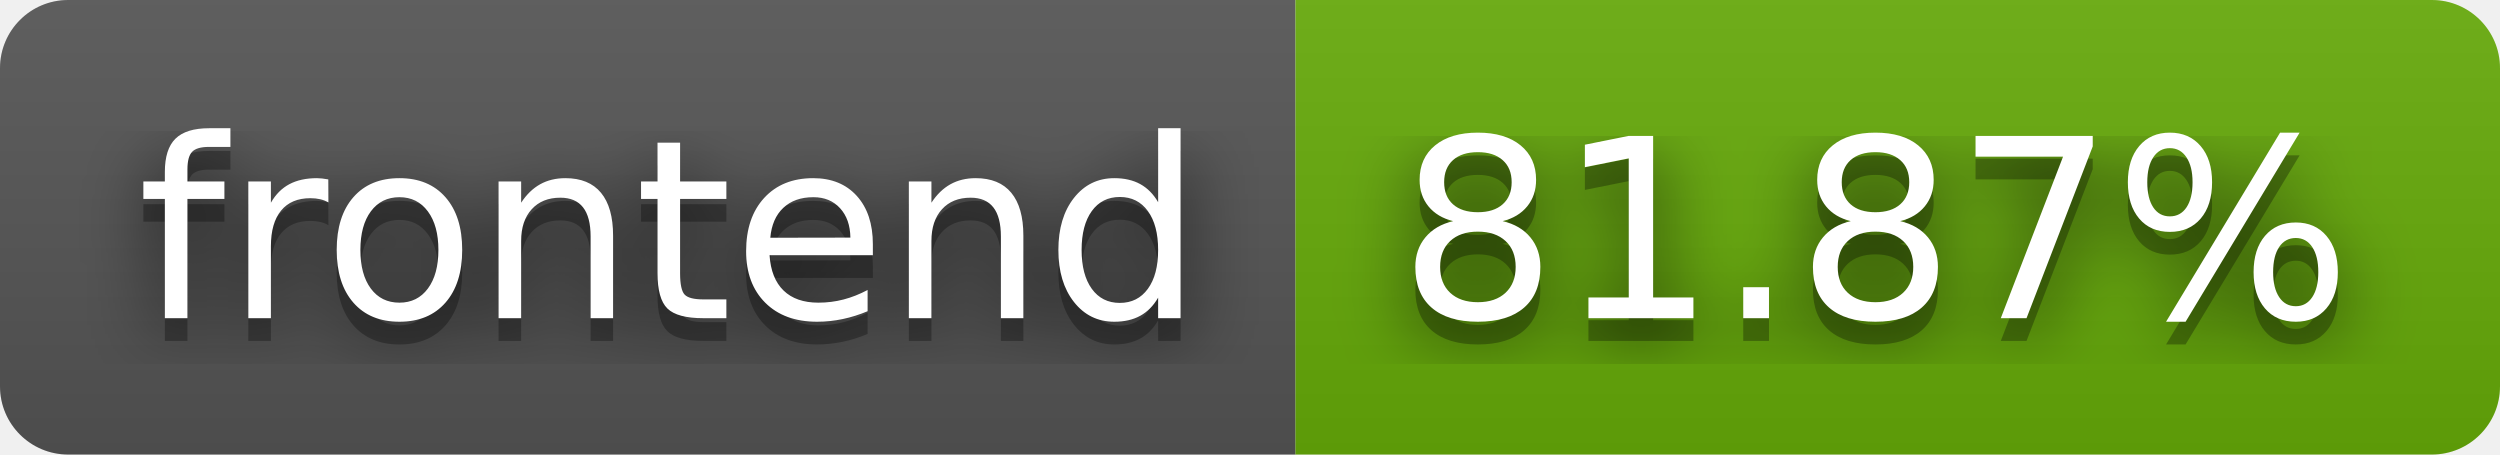
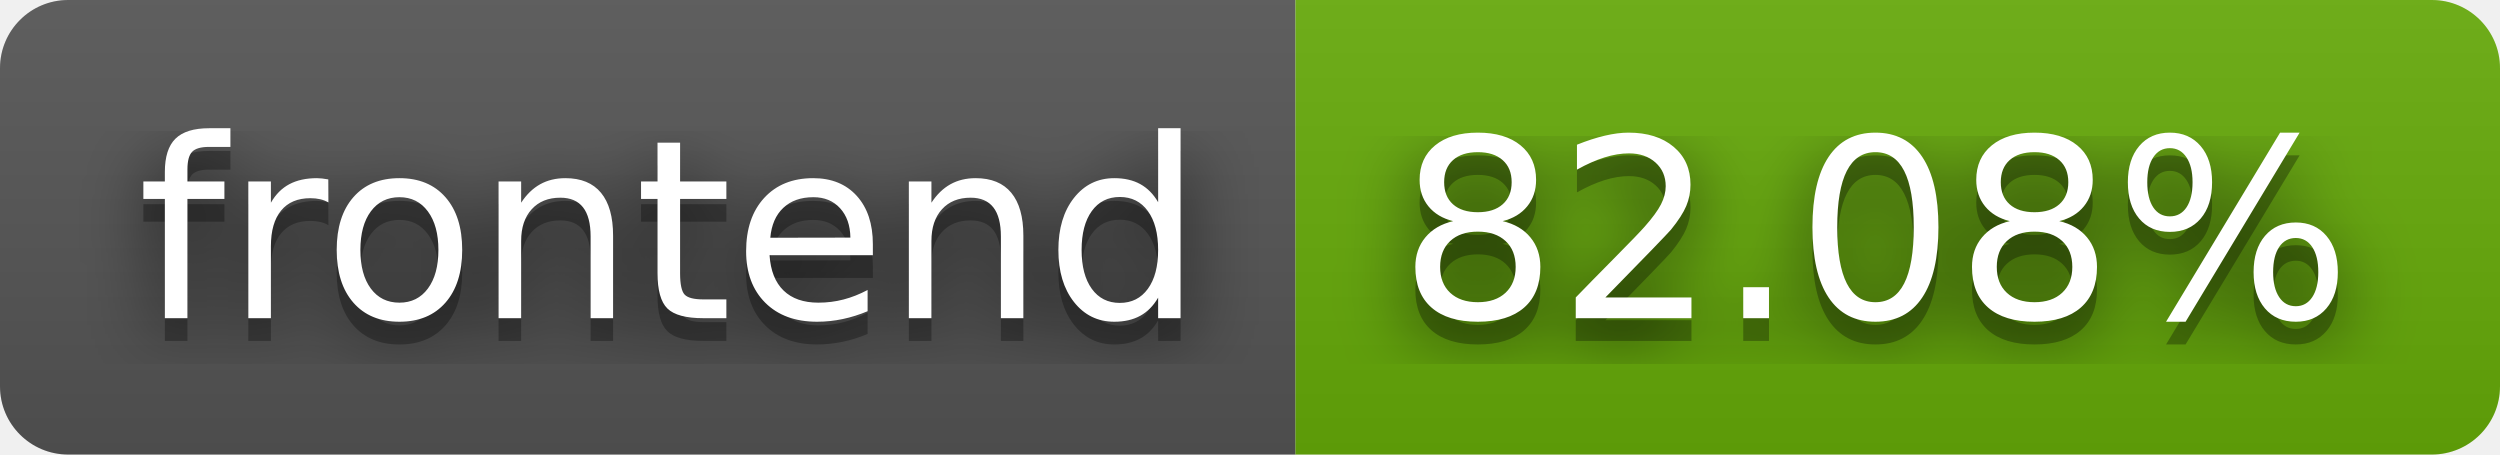
- <svg xmlns="http://www.w3.org/2000/svg" width="110" height="20" role="img" aria-label="frontend: 81.87%">
+ <svg xmlns="http://www.w3.org/2000/svg" width="110" height="20" role="img" aria-label="frontend: 82.08%">
  <filter id="blur">
    <feGaussianBlur stdDeviation="16" />
  </filter>
  <linearGradient id="s" x2="0" y2="100%">
    <stop offset="0" stop-color="#bbb" stop-opacity=".1" />
    <stop offset="1" stop-opacity=".1" />
  </linearGradient>
  <clipPath id="r">
    <rect width="110" height="20" rx="3" />
  </clipPath>
  <g clip-path="url(#r)">
    <rect width="57" height="20" fill="#555" />
    <rect x="57" width="53" height="20" fill="#67ac09" />
    <rect width="110" height="20" fill="url(#s)" />
  </g>
  <g fill="#fff" text-anchor="middle" font-family="Verdana,Geneva,DejaVu Sans,sans-serif" text-rendering="geometricPrecision" font-size="110">
    <g transform="scale(.1)">
      <g aria-hidden="true" fill="#010101">
        <text x="295" y="150" fill-opacity=".8" filter="url(#blur)" textLength="470">frontend</text>
        <text x="295" y="150" fill-opacity=".3" textLength="470">frontend</text>
      </g>
      <text x="295" y="140" textLength="470">frontend</text>
    </g>
    <g transform="scale(.1)">
      <g aria-hidden="true" fill="#010101">
-         <text x="825" y="150" fill-opacity=".8" filter="url(#blur)" textLength="430">81.87%</text>
-         <text x="825" y="150" fill-opacity=".3" textLength="430">81.87%</text>
+         <text x="825" y="150" fill-opacity=".8" filter="url(#blur)" textLength="430">82.08%</text>
+         <text x="825" y="150" fill-opacity=".3" textLength="430">82.08%</text>
      </g>
-       <text x="825" y="140" textLength="430">81.87%</text>
+       <text x="825" y="140" textLength="430">82.08%</text>
    </g>
  </g>
</svg>
